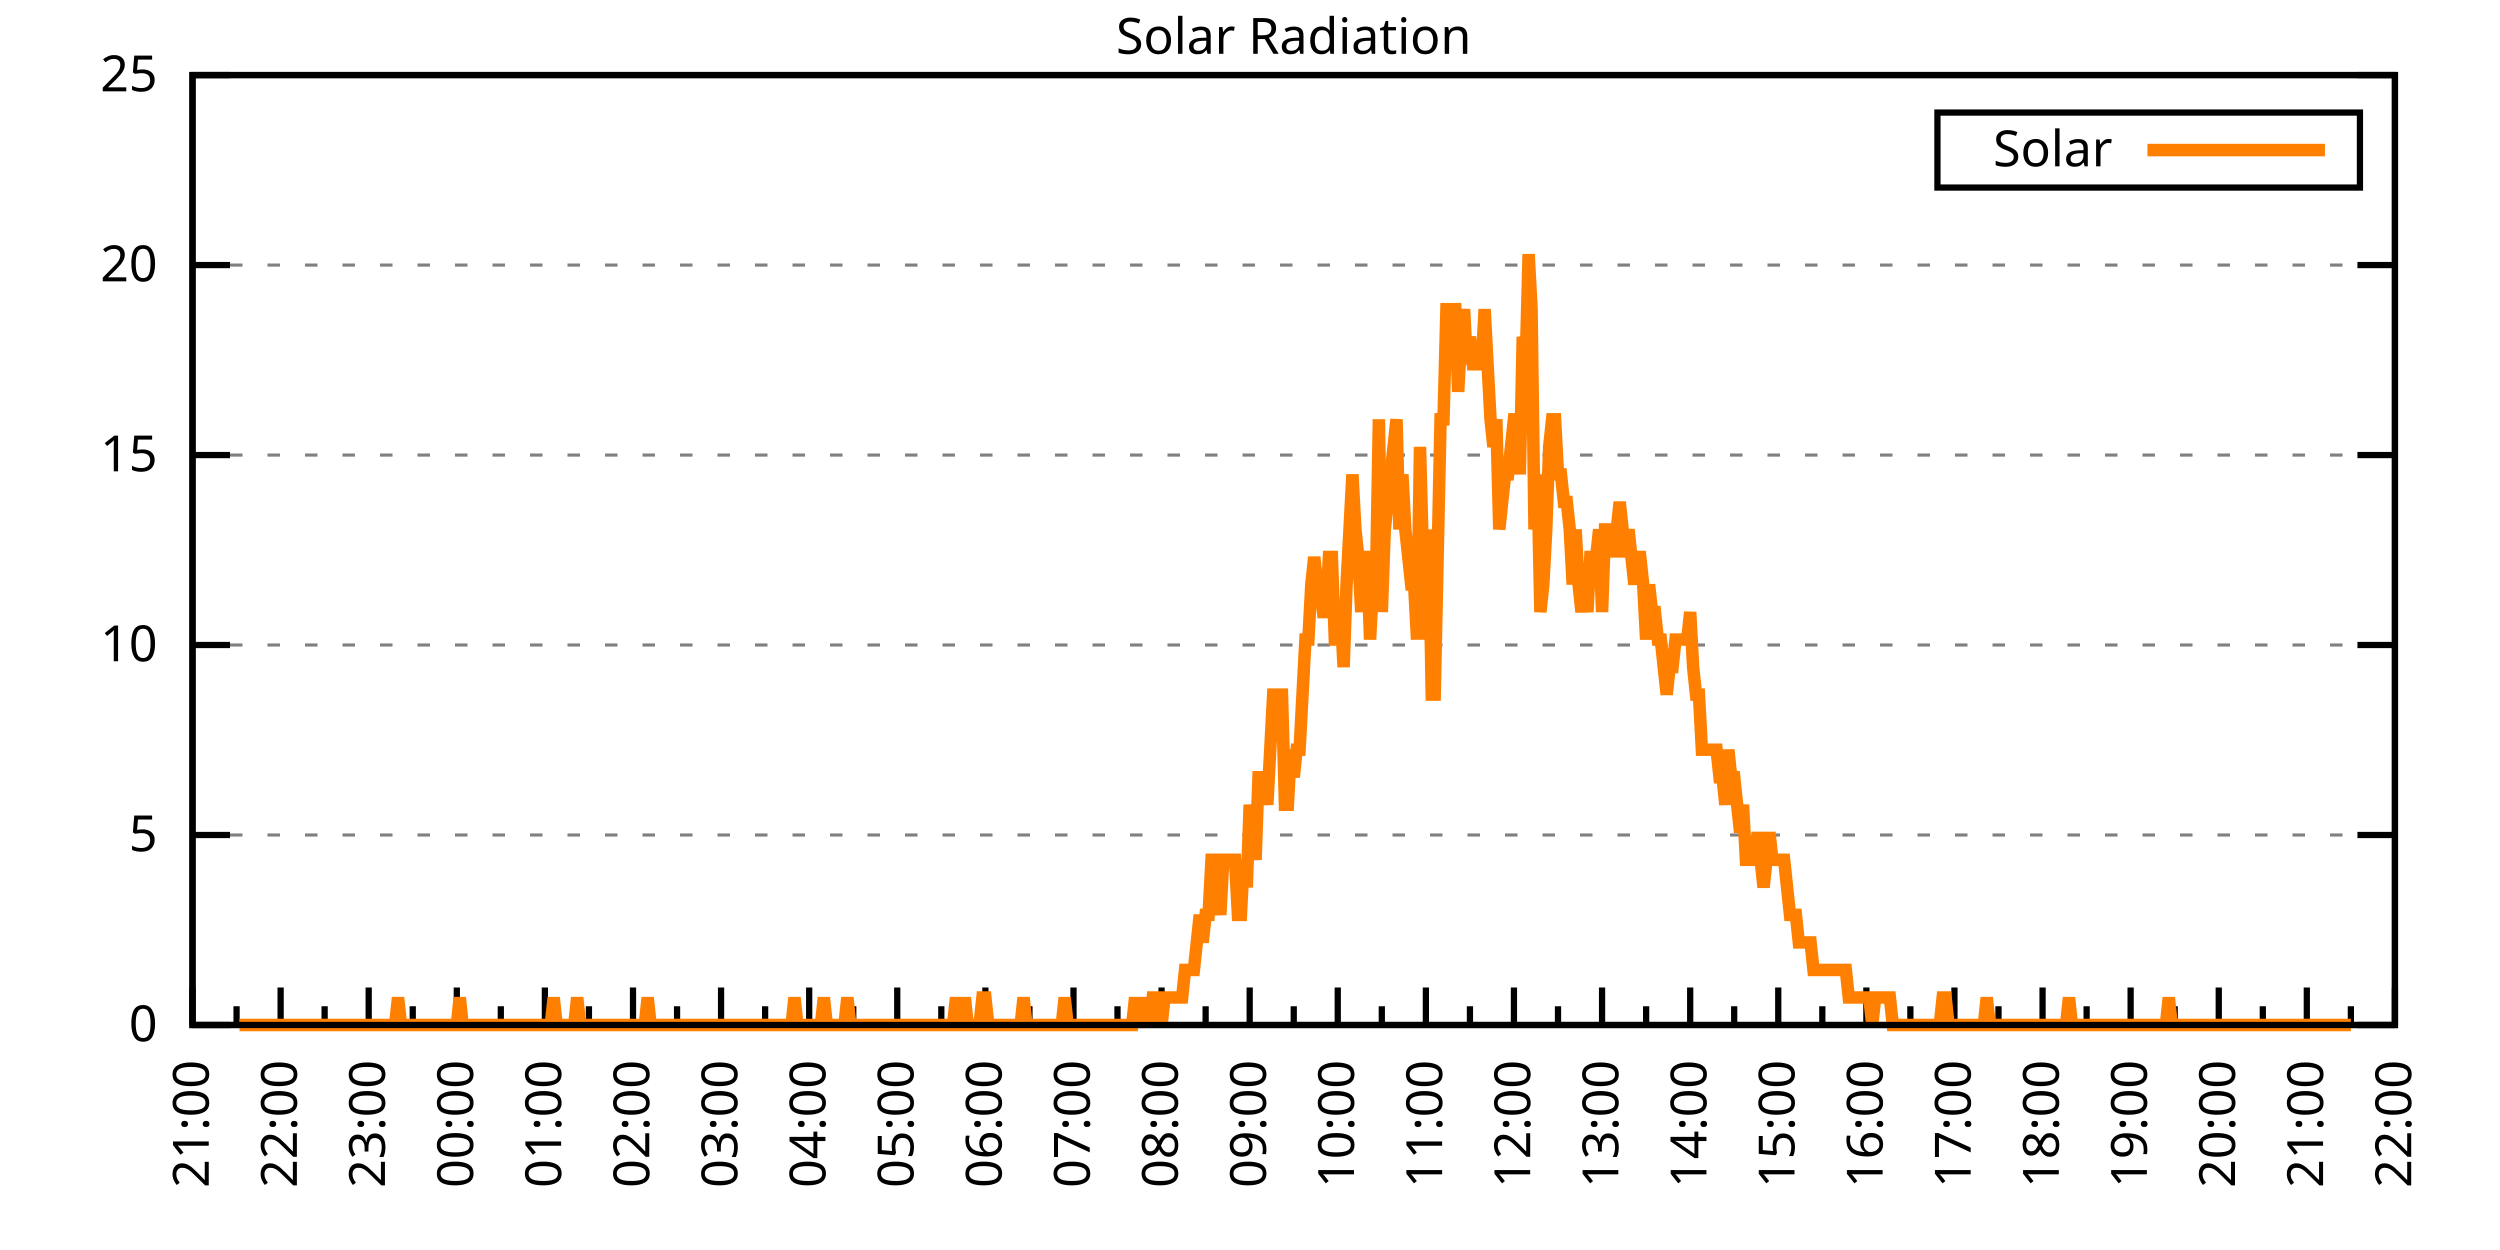
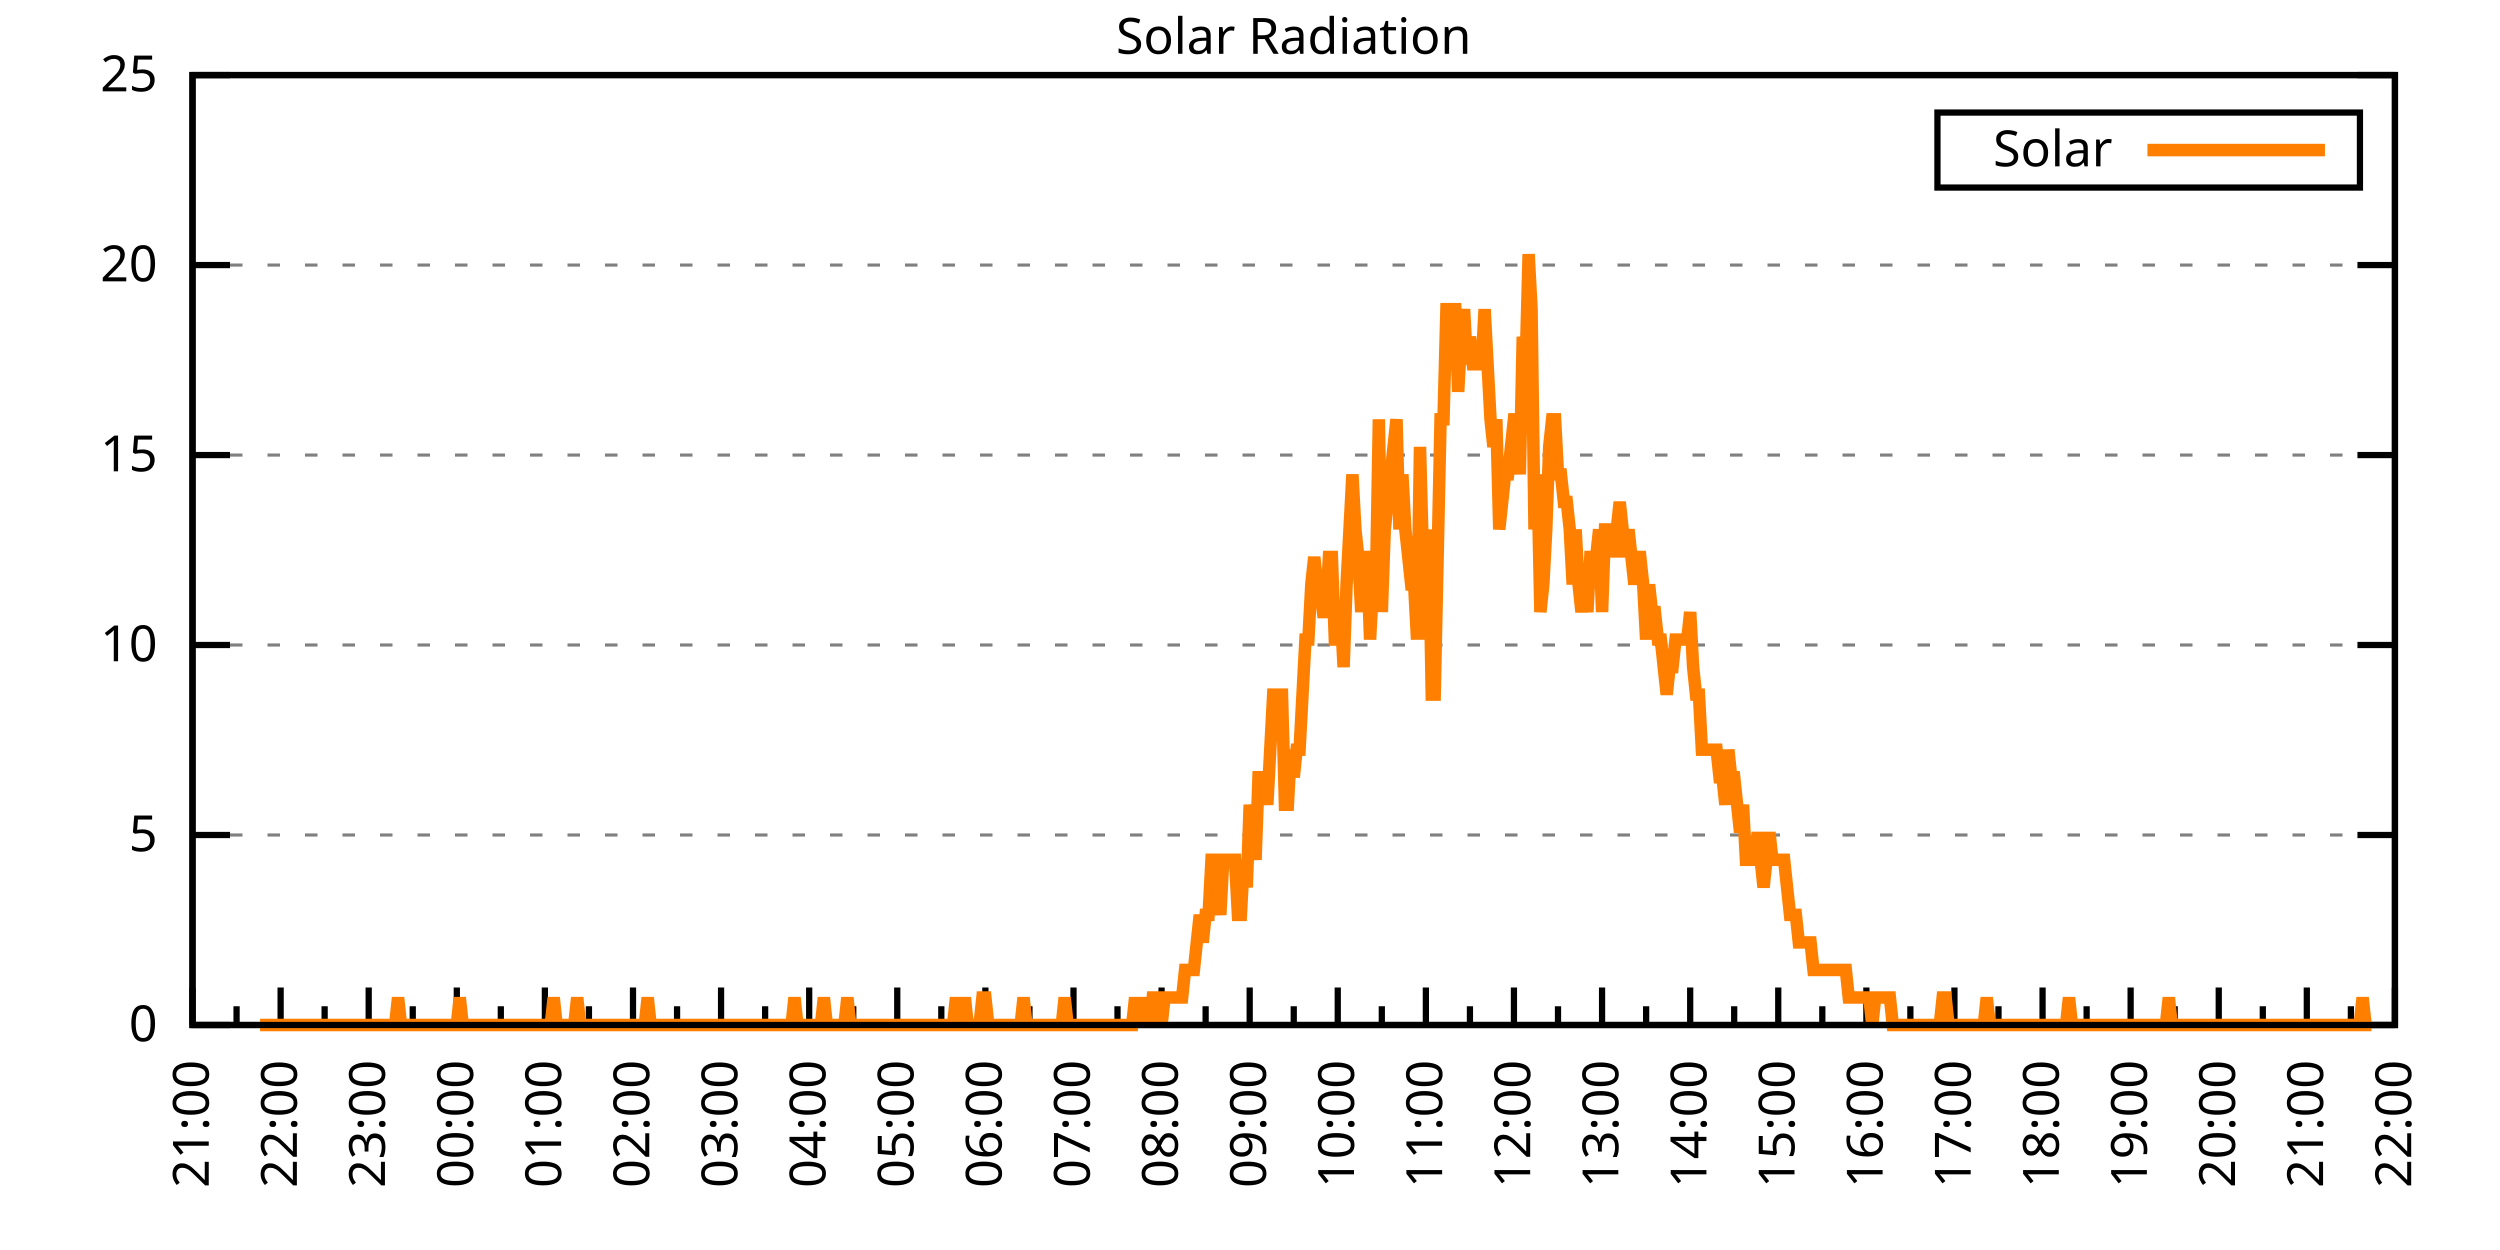
<svg xmlns="http://www.w3.org/2000/svg" xmlns:xlink="http://www.w3.org/1999/xlink" width="400" height="200" viewBox="0 0 400 200">
  <g id="gnuplot_canvas">
    <rect x="0" y="0" width="400" height="200" fill="none" />
    <defs>
      <circle id="gpDot" r="0.5" stroke-width="0.5" stroke="currentColor" />
      <path id="gpPt0" stroke-width="0.333" stroke="currentColor" d="M-1,0 h2 M0,-1 v2" />
      <path id="gpPt1" stroke-width="0.333" stroke="currentColor" d="M-1,-1 L1,1 M1,-1 L-1,1" />
      <path id="gpPt2" stroke-width="0.333" stroke="currentColor" d="M-1,0 L1,0 M0,-1 L0,1 M-1,-1 L1,1 M-1,1 L1,-1" />
      <rect id="gpPt3" stroke-width="0.333" stroke="currentColor" x="-1" y="-1" width="2" height="2" />
      <rect id="gpPt4" stroke-width="0.333" stroke="currentColor" fill="currentColor" x="-1" y="-1" width="2" height="2" />
      <circle id="gpPt5" stroke-width="0.333" stroke="currentColor" cx="0" cy="0" r="1" />
      <use xlink:href="#gpPt5" id="gpPt6" fill="currentColor" stroke="none" />
      <path id="gpPt7" stroke-width="0.333" stroke="currentColor" d="M0,-1.33 L-1.33,0.67 L1.33,0.67 z" />
      <use xlink:href="#gpPt7" id="gpPt8" fill="currentColor" stroke="none" />
      <use xlink:href="#gpPt7" id="gpPt9" stroke="currentColor" transform="rotate(180)" />
      <use xlink:href="#gpPt9" id="gpPt10" fill="currentColor" stroke="none" />
      <use xlink:href="#gpPt3" id="gpPt11" stroke="currentColor" transform="rotate(45)" />
      <use xlink:href="#gpPt11" id="gpPt12" fill="currentColor" stroke="none" />
      <path id="gpPt13" stroke-width="0.333" stroke="currentColor" d="M0,1.330 L1.265,0.411 L0.782,-1.067 L-0.782,-1.076 L-1.265,0.411 z" />
      <use xlink:href="#gpPt13" id="gpPt14" fill="currentColor" stroke="none" />
      <filter id="textbox" filterUnits="objectBoundingBox" x="0" y="0" height="1" width="1">
        <feFlood flood-color="white" flood-opacity="1" result="bgnd" />
        <feComposite in="SourceGraphic" in2="bgnd" operator="atop" />
      </filter>
      <filter id="greybox" filterUnits="objectBoundingBox" x="0" y="0" height="1" width="1">
        <feFlood flood-color="lightgrey" flood-opacity="1" result="grey" />
        <feComposite in="SourceGraphic" in2="grey" operator="atop" />
      </filter>
    </defs>
    <g fill="none" color="white" stroke="currentColor" stroke-width="1.00" stroke-linecap="butt" stroke-linejoin="miter">
</g>
    <g fill="none" color="black" stroke="currentColor" stroke-width="1.00" stroke-linecap="butt" stroke-linejoin="miter">
      <g stroke="none" shape-rendering="crispEdges">
        <polygon fill="rgb(255, 255, 255)" points="30.80,164.00 383.18,164.00 383.18,12.02 30.80,12.02 " />
      </g>
    </g>
    <g fill="none" color="black" stroke="currentColor" stroke-width="1.00" stroke-linecap="butt" stroke-linejoin="miter">
</g>
    <g fill="none" color="black" stroke="black" stroke-width="0.50" stroke-linecap="butt" stroke-linejoin="miter">
</g>
    <g fill="none" color="gray" stroke="currentColor" stroke-width="0.50" stroke-linecap="butt" stroke-linejoin="miter">
      <path stroke="gray" stroke-dasharray="2,4" class="gridline" d="M30.80,164.00 L383.19,164.00  " />
    </g>
    <g fill="none" color="gray" stroke="gray" stroke-width="1.00" stroke-linecap="butt" stroke-linejoin="miter">
</g>
    <g fill="none" color="black" stroke="currentColor" stroke-width="1.00" stroke-linecap="butt" stroke-linejoin="miter">
      <path stroke="black" d="M30.80,164.00 L36.80,164.00 M383.19,164.00 L377.19,164.00  " />
      <g transform="translate(25.20,166.60)" stroke="none" fill="black" font-family="Sans" font-size="8.00" text-anchor="end">
        <text>
          <tspan font-family="Sans"> 0</tspan>
        </text>
      </g>
    </g>
    <g fill="none" color="black" stroke="currentColor" stroke-width="1.00" stroke-linecap="butt" stroke-linejoin="miter">
</g>
    <g fill="none" color="black" stroke="black" stroke-width="0.50" stroke-linecap="butt" stroke-linejoin="miter">
</g>
    <g fill="none" color="gray" stroke="currentColor" stroke-width="0.50" stroke-linecap="butt" stroke-linejoin="miter">
      <path stroke="gray" stroke-dasharray="2,4" class="gridline" d="M30.80,133.60 L383.19,133.60  " />
    </g>
    <g fill="none" color="gray" stroke="gray" stroke-width="1.00" stroke-linecap="butt" stroke-linejoin="miter">
</g>
    <g fill="none" color="black" stroke="currentColor" stroke-width="1.00" stroke-linecap="butt" stroke-linejoin="miter">
      <path stroke="black" d="M30.80,133.60 L36.80,133.60 M383.19,133.60 L377.19,133.60  " />
      <g transform="translate(25.20,136.20)" stroke="none" fill="black" font-family="Sans" font-size="8.00" text-anchor="end">
        <text>
          <tspan font-family="Sans"> 5</tspan>
        </text>
      </g>
    </g>
    <g fill="none" color="black" stroke="currentColor" stroke-width="1.00" stroke-linecap="butt" stroke-linejoin="miter">
</g>
    <g fill="none" color="black" stroke="black" stroke-width="0.50" stroke-linecap="butt" stroke-linejoin="miter">
</g>
    <g fill="none" color="gray" stroke="currentColor" stroke-width="0.50" stroke-linecap="butt" stroke-linejoin="miter">
      <path stroke="gray" stroke-dasharray="2,4" class="gridline" d="M30.80,103.20 L383.19,103.20  " />
    </g>
    <g fill="none" color="gray" stroke="gray" stroke-width="1.00" stroke-linecap="butt" stroke-linejoin="miter">
</g>
    <g fill="none" color="black" stroke="currentColor" stroke-width="1.00" stroke-linecap="butt" stroke-linejoin="miter">
      <path stroke="black" d="M30.80,103.20 L36.80,103.20 M383.19,103.20 L377.19,103.20  " />
      <g transform="translate(25.20,105.80)" stroke="none" fill="black" font-family="Sans" font-size="8.00" text-anchor="end">
        <text>
          <tspan font-family="Sans"> 10</tspan>
        </text>
      </g>
    </g>
    <g fill="none" color="black" stroke="currentColor" stroke-width="1.00" stroke-linecap="butt" stroke-linejoin="miter">
</g>
    <g fill="none" color="black" stroke="black" stroke-width="0.50" stroke-linecap="butt" stroke-linejoin="miter">
</g>
    <g fill="none" color="gray" stroke="currentColor" stroke-width="0.50" stroke-linecap="butt" stroke-linejoin="miter">
      <path stroke="gray" stroke-dasharray="2,4" class="gridline" d="M30.80,72.81 L383.19,72.81  " />
    </g>
    <g fill="none" color="gray" stroke="gray" stroke-width="1.00" stroke-linecap="butt" stroke-linejoin="miter">
</g>
    <g fill="none" color="black" stroke="currentColor" stroke-width="1.00" stroke-linecap="butt" stroke-linejoin="miter">
      <path stroke="black" d="M30.80,72.81 L36.80,72.81 M383.19,72.81 L377.19,72.81  " />
      <g transform="translate(25.20,75.41)" stroke="none" fill="black" font-family="Sans" font-size="8.00" text-anchor="end">
        <text>
          <tspan font-family="Sans"> 15</tspan>
        </text>
      </g>
    </g>
    <g fill="none" color="black" stroke="currentColor" stroke-width="1.00" stroke-linecap="butt" stroke-linejoin="miter">
</g>
    <g fill="none" color="black" stroke="black" stroke-width="0.50" stroke-linecap="butt" stroke-linejoin="miter">
</g>
    <g fill="none" color="gray" stroke="currentColor" stroke-width="0.50" stroke-linecap="butt" stroke-linejoin="miter">
      <path stroke="gray" stroke-dasharray="2,4" class="gridline" d="M30.80,42.41 L383.19,42.41  " />
    </g>
    <g fill="none" color="gray" stroke="gray" stroke-width="1.00" stroke-linecap="butt" stroke-linejoin="miter">
</g>
    <g fill="none" color="black" stroke="currentColor" stroke-width="1.00" stroke-linecap="butt" stroke-linejoin="miter">
      <path stroke="black" d="M30.80,42.41 L36.80,42.41 M383.19,42.41 L377.19,42.41  " />
      <g transform="translate(25.20,45.01)" stroke="none" fill="black" font-family="Sans" font-size="8.00" text-anchor="end">
        <text>
          <tspan font-family="Sans"> 20</tspan>
        </text>
      </g>
    </g>
    <g fill="none" color="black" stroke="currentColor" stroke-width="1.00" stroke-linecap="butt" stroke-linejoin="miter">
</g>
    <g fill="none" color="black" stroke="black" stroke-width="0.50" stroke-linecap="butt" stroke-linejoin="miter">
</g>
    <g fill="none" color="gray" stroke="currentColor" stroke-width="0.50" stroke-linecap="butt" stroke-linejoin="miter">
      <path stroke="gray" stroke-dasharray="2,4" class="gridline" d="M30.80,12.01 L383.19,12.01  " />
    </g>
    <g fill="none" color="gray" stroke="gray" stroke-width="1.00" stroke-linecap="butt" stroke-linejoin="miter">
</g>
    <g fill="none" color="black" stroke="currentColor" stroke-width="1.00" stroke-linecap="butt" stroke-linejoin="miter">
      <path stroke="black" d="M30.80,12.01 L36.80,12.01 M383.19,12.01 L377.19,12.01  " />
      <g transform="translate(25.20,14.61)" stroke="none" fill="black" font-family="Sans" font-size="8.00" text-anchor="end">
        <text>
          <tspan font-family="Sans"> 25</tspan>
        </text>
      </g>
    </g>
    <g fill="none" color="black" stroke="currentColor" stroke-width="1.00" stroke-linecap="butt" stroke-linejoin="miter">
      <path stroke="black" d="M30.80,164.00 L30.80,158.00  " />
      <g transform="translate(33.40,169.60) rotate(270)" stroke="none" fill="black" font-family="Sans" font-size="8.00" text-anchor="end">
        <text>
          <tspan font-family="Sans">21:00</tspan>
        </text>
      </g>
    </g>
    <g fill="none" color="black" stroke="currentColor" stroke-width="1.00" stroke-linecap="butt" stroke-linejoin="miter">
      <path stroke="black" d="M37.85,164.00 L37.85,161.00 M44.90,164.00 L44.90,158.00  " />
      <g transform="translate(47.50,169.60) rotate(270)" stroke="none" fill="black" font-family="Sans" font-size="8.00" text-anchor="end">
        <text>
          <tspan font-family="Sans">22:00</tspan>
        </text>
      </g>
    </g>
    <g fill="none" color="black" stroke="currentColor" stroke-width="1.00" stroke-linecap="butt" stroke-linejoin="miter">
      <path stroke="black" d="M51.94,164.00 L51.94,161.00 M58.99,164.00 L58.99,158.00  " />
      <g transform="translate(61.59,169.60) rotate(270)" stroke="none" fill="black" font-family="Sans" font-size="8.00" text-anchor="end">
        <text>
          <tspan font-family="Sans">23:00</tspan>
        </text>
      </g>
    </g>
    <g fill="none" color="black" stroke="currentColor" stroke-width="1.00" stroke-linecap="butt" stroke-linejoin="miter">
      <path stroke="black" d="M66.04,164.00 L66.04,161.00 M73.09,164.00 L73.09,158.00  " />
      <g transform="translate(75.69,169.60) rotate(270)" stroke="none" fill="black" font-family="Sans" font-size="8.00" text-anchor="end">
        <text>
          <tspan font-family="Sans">00:00</tspan>
        </text>
      </g>
    </g>
    <g fill="none" color="black" stroke="currentColor" stroke-width="1.00" stroke-linecap="butt" stroke-linejoin="miter">
      <path stroke="black" d="M80.13,164.00 L80.13,161.00 M87.18,164.00 L87.18,158.00  " />
      <g transform="translate(89.78,169.60) rotate(270)" stroke="none" fill="black" font-family="Sans" font-size="8.00" text-anchor="end">
        <text>
          <tspan font-family="Sans">01:00</tspan>
        </text>
      </g>
    </g>
    <g fill="none" color="black" stroke="currentColor" stroke-width="1.00" stroke-linecap="butt" stroke-linejoin="miter">
      <path stroke="black" d="M94.23,164.00 L94.23,161.00 M101.28,164.00 L101.28,158.00  " />
      <g transform="translate(103.88,169.60) rotate(270)" stroke="none" fill="black" font-family="Sans" font-size="8.00" text-anchor="end">
        <text>
          <tspan font-family="Sans">02:00</tspan>
        </text>
      </g>
    </g>
    <g fill="none" color="black" stroke="currentColor" stroke-width="1.00" stroke-linecap="butt" stroke-linejoin="miter">
      <path stroke="black" d="M108.33,164.00 L108.33,161.00 M115.37,164.00 L115.37,158.00  " />
      <g transform="translate(117.97,169.60) rotate(270)" stroke="none" fill="black" font-family="Sans" font-size="8.00" text-anchor="end">
        <text>
          <tspan font-family="Sans">03:00</tspan>
        </text>
      </g>
    </g>
    <g fill="none" color="black" stroke="currentColor" stroke-width="1.00" stroke-linecap="butt" stroke-linejoin="miter">
      <path stroke="black" d="M122.42,164.00 L122.42,161.00 M129.47,164.00 L129.47,158.00  " />
      <g transform="translate(132.07,169.60) rotate(270)" stroke="none" fill="black" font-family="Sans" font-size="8.00" text-anchor="end">
        <text>
          <tspan font-family="Sans">04:00</tspan>
        </text>
      </g>
    </g>
    <g fill="none" color="black" stroke="currentColor" stroke-width="1.00" stroke-linecap="butt" stroke-linejoin="miter">
      <path stroke="black" d="M136.52,164.00 L136.52,161.00 M143.56,164.00 L143.56,158.00  " />
      <g transform="translate(146.16,169.60) rotate(270)" stroke="none" fill="black" font-family="Sans" font-size="8.00" text-anchor="end">
        <text>
          <tspan font-family="Sans">05:00</tspan>
        </text>
      </g>
    </g>
    <g fill="none" color="black" stroke="currentColor" stroke-width="1.00" stroke-linecap="butt" stroke-linejoin="miter">
      <path stroke="black" d="M150.61,164.00 L150.61,161.00 M157.66,164.00 L157.66,158.00  " />
      <g transform="translate(160.26,169.60) rotate(270)" stroke="none" fill="black" font-family="Sans" font-size="8.00" text-anchor="end">
        <text>
          <tspan font-family="Sans">06:00</tspan>
        </text>
      </g>
    </g>
    <g fill="none" color="black" stroke="currentColor" stroke-width="1.00" stroke-linecap="butt" stroke-linejoin="miter">
      <path stroke="black" d="M164.71,164.00 L164.71,161.00 M171.76,164.00 L171.76,158.00  " />
      <g transform="translate(174.36,169.60) rotate(270)" stroke="none" fill="black" font-family="Sans" font-size="8.00" text-anchor="end">
        <text>
          <tspan font-family="Sans">07:00</tspan>
        </text>
      </g>
    </g>
    <g fill="none" color="black" stroke="currentColor" stroke-width="1.00" stroke-linecap="butt" stroke-linejoin="miter">
      <path stroke="black" d="M178.80,164.00 L178.80,161.00 M185.85,164.00 L185.85,158.00  " />
      <g transform="translate(188.45,169.60) rotate(270)" stroke="none" fill="black" font-family="Sans" font-size="8.00" text-anchor="end">
        <text>
          <tspan font-family="Sans">08:00</tspan>
        </text>
      </g>
    </g>
    <g fill="none" color="black" stroke="currentColor" stroke-width="1.00" stroke-linecap="butt" stroke-linejoin="miter">
      <path stroke="black" d="M192.90,164.00 L192.90,161.00 M199.95,164.00 L199.95,158.00  " />
      <g transform="translate(202.55,169.60) rotate(270)" stroke="none" fill="black" font-family="Sans" font-size="8.00" text-anchor="end">
        <text>
          <tspan font-family="Sans">09:00</tspan>
        </text>
      </g>
    </g>
    <g fill="none" color="black" stroke="currentColor" stroke-width="1.00" stroke-linecap="butt" stroke-linejoin="miter">
      <path stroke="black" d="M207.00,164.00 L207.00,161.00 M214.04,164.00 L214.04,158.00  " />
      <g transform="translate(216.64,169.60) rotate(270)" stroke="none" fill="black" font-family="Sans" font-size="8.00" text-anchor="end">
        <text>
          <tspan font-family="Sans">10:00</tspan>
        </text>
      </g>
    </g>
    <g fill="none" color="black" stroke="currentColor" stroke-width="1.00" stroke-linecap="butt" stroke-linejoin="miter">
      <path stroke="black" d="M221.09,164.00 L221.09,161.00 M228.14,164.00 L228.14,158.00  " />
      <g transform="translate(230.74,169.60) rotate(270)" stroke="none" fill="black" font-family="Sans" font-size="8.00" text-anchor="end">
        <text>
          <tspan font-family="Sans">11:00</tspan>
        </text>
      </g>
    </g>
    <g fill="none" color="black" stroke="currentColor" stroke-width="1.00" stroke-linecap="butt" stroke-linejoin="miter">
      <path stroke="black" d="M235.19,164.00 L235.19,161.00 M242.23,164.00 L242.23,158.00  " />
      <g transform="translate(244.83,169.60) rotate(270)" stroke="none" fill="black" font-family="Sans" font-size="8.00" text-anchor="end">
        <text>
          <tspan font-family="Sans">12:00</tspan>
        </text>
      </g>
    </g>
    <g fill="none" color="black" stroke="currentColor" stroke-width="1.00" stroke-linecap="butt" stroke-linejoin="miter">
      <path stroke="black" d="M249.28,164.00 L249.28,161.00 M256.33,164.00 L256.33,158.00  " />
      <g transform="translate(258.93,169.60) rotate(270)" stroke="none" fill="black" font-family="Sans" font-size="8.00" text-anchor="end">
        <text>
          <tspan font-family="Sans">13:00</tspan>
        </text>
      </g>
    </g>
    <g fill="none" color="black" stroke="currentColor" stroke-width="1.00" stroke-linecap="butt" stroke-linejoin="miter">
      <path stroke="black" d="M263.38,164.00 L263.38,161.00 M270.43,164.00 L270.43,158.00  " />
      <g transform="translate(273.03,169.60) rotate(270)" stroke="none" fill="black" font-family="Sans" font-size="8.00" text-anchor="end">
        <text>
          <tspan font-family="Sans">14:00</tspan>
        </text>
      </g>
    </g>
    <g fill="none" color="black" stroke="currentColor" stroke-width="1.00" stroke-linecap="butt" stroke-linejoin="miter">
      <path stroke="black" d="M277.47,164.00 L277.47,161.00 M284.52,164.00 L284.52,158.00  " />
      <g transform="translate(287.12,169.60) rotate(270)" stroke="none" fill="black" font-family="Sans" font-size="8.00" text-anchor="end">
        <text>
          <tspan font-family="Sans">15:00</tspan>
        </text>
      </g>
    </g>
    <g fill="none" color="black" stroke="currentColor" stroke-width="1.00" stroke-linecap="butt" stroke-linejoin="miter">
      <path stroke="black" d="M291.57,164.00 L291.57,161.00 M298.62,164.00 L298.62,158.00  " />
      <g transform="translate(301.22,169.60) rotate(270)" stroke="none" fill="black" font-family="Sans" font-size="8.00" text-anchor="end">
        <text>
          <tspan font-family="Sans">16:00</tspan>
        </text>
      </g>
    </g>
    <g fill="none" color="black" stroke="currentColor" stroke-width="1.00" stroke-linecap="butt" stroke-linejoin="miter">
      <path stroke="black" d="M305.66,164.00 L305.66,161.00 M312.71,164.00 L312.71,158.00  " />
      <g transform="translate(315.31,169.60) rotate(270)" stroke="none" fill="black" font-family="Sans" font-size="8.00" text-anchor="end">
        <text>
          <tspan font-family="Sans">17:00</tspan>
        </text>
      </g>
    </g>
    <g fill="none" color="black" stroke="currentColor" stroke-width="1.00" stroke-linecap="butt" stroke-linejoin="miter">
      <path stroke="black" d="M319.76,164.00 L319.76,161.00 M326.81,164.00 L326.81,158.00  " />
      <g transform="translate(329.41,169.60) rotate(270)" stroke="none" fill="black" font-family="Sans" font-size="8.00" text-anchor="end">
        <text>
          <tspan font-family="Sans">18:00</tspan>
        </text>
      </g>
    </g>
    <g fill="none" color="black" stroke="currentColor" stroke-width="1.00" stroke-linecap="butt" stroke-linejoin="miter">
      <path stroke="black" d="M333.86,164.00 L333.86,161.00 M340.90,164.00 L340.90,158.00  " />
      <g transform="translate(343.50,169.60) rotate(270)" stroke="none" fill="black" font-family="Sans" font-size="8.00" text-anchor="end">
        <text>
          <tspan font-family="Sans">19:00</tspan>
        </text>
      </g>
    </g>
    <g fill="none" color="black" stroke="currentColor" stroke-width="1.00" stroke-linecap="butt" stroke-linejoin="miter">
      <path stroke="black" d="M347.95,164.00 L347.95,161.00 M355.00,164.00 L355.00,158.00  " />
      <g transform="translate(357.60,169.60) rotate(270)" stroke="none" fill="black" font-family="Sans" font-size="8.00" text-anchor="end">
        <text>
          <tspan font-family="Sans">20:00</tspan>
        </text>
      </g>
    </g>
    <g fill="none" color="black" stroke="currentColor" stroke-width="1.00" stroke-linecap="butt" stroke-linejoin="miter">
      <path stroke="black" d="M362.05,164.00 L362.05,161.00 M369.09,164.00 L369.09,158.00  " />
      <g transform="translate(371.69,169.60) rotate(270)" stroke="none" fill="black" font-family="Sans" font-size="8.00" text-anchor="end">
        <text>
          <tspan font-family="Sans">21:00</tspan>
        </text>
      </g>
    </g>
    <g fill="none" color="black" stroke="currentColor" stroke-width="1.00" stroke-linecap="butt" stroke-linejoin="miter">
      <path stroke="black" d="M376.14,164.00 L376.14,161.00 M383.19,164.00 L383.19,158.00  " />
      <g transform="translate(385.79,169.60) rotate(270)" stroke="none" fill="black" font-family="Sans" font-size="8.00" text-anchor="end">
        <text>
          <tspan font-family="Sans">22:00</tspan>
        </text>
      </g>
    </g>
    <g fill="none" color="black" stroke="currentColor" stroke-width="1.00" stroke-linecap="butt" stroke-linejoin="miter">
</g>
    <g fill="none" color="black" stroke="currentColor" stroke-width="1.00" stroke-linecap="butt" stroke-linejoin="miter">
      <path stroke="black" d="M30.80,12.01 L30.80,164.00 L383.19,164.00 L383.19,12.01 L30.80,12.01 Z  " />
    </g>
    <g fill="none" color="black" stroke="currentColor" stroke-width="1.00" stroke-linecap="butt" stroke-linejoin="miter">
      <g transform="translate(6.80,88.01) rotate(270)" stroke="none" fill="black" font-family="Sans" font-size="8.00" text-anchor="middle">
        <text />
      </g>
    </g>
    <g fill="none" color="black" stroke="currentColor" stroke-width="1.00" stroke-linecap="butt" stroke-linejoin="miter">
</g>
    <g fill="none" color="black" stroke="currentColor" stroke-width="1.00" stroke-linecap="butt" stroke-linejoin="miter">
      <path stroke="black" d="M309.99,30.01 L309.99,18.01 L377.59,18.01 L377.59,30.01 L309.99,30.01 Z  " />
    </g>
    <g id="Solar_Radiation_plot_1">
      <g fill="none" color="white" stroke="black" stroke-width="2.00" stroke-linecap="butt" stroke-linejoin="miter">
</g>
      <g fill="none" color="black" stroke="currentColor" stroke-width="2.00" stroke-linecap="butt" stroke-linejoin="miter">
        <g transform="translate(337.99,26.61)" stroke="none" fill="black" font-family="Sans" font-size="8.00" text-anchor="end">
          <text>
            <tspan font-family="Sans">Solar</tspan>
          </text>
        </g>
      </g>
      <g fill="none" color="black" stroke="currentColor" stroke-width="2.00" stroke-linecap="butt" stroke-linejoin="miter">
-         <path stroke="rgb(255, 127,   0)" d="M343.59,24.01 L371.99,24.01 M38.32,164.00 L38.79,164.00 L39.26,164.00 L39.73,164.00 L40.20,164.00 L40.67,164.00   L41.14,164.00 L41.61,164.00 L42.08,164.00 L42.55,164.00 L43.02,164.00 L43.49,164.00 L43.96,164.00 L44.43,164.00   L44.90,164.00 L45.37,164.00 L45.84,164.00 L46.31,164.00 L46.78,164.00 L47.24,164.00 L47.71,164.00 L48.18,164.00   L48.65,164.00 L49.12,164.00 L49.59,164.00 L50.06,164.00 L50.53,164.00 L51.00,164.00 L51.47,164.00 L51.94,164.00   L52.41,164.00 L52.88,164.00 L53.35,164.00 L53.82,164.00 L54.29,164.00 L54.76,164.00 L55.00,164.00 L55.70,164.00   L56.17,164.00 L56.64,164.00 L57.11,164.00 L57.58,164.00 L58.05,164.00 L58.52,164.00 L58.99,164.00 L59.46,164.00   L59.93,164.00 L60.40,164.00 L60.87,164.00 L61.34,164.00 L61.81,164.00 L62.28,164.00 L62.75,164.00 L63.22,164.00   L63.69,159.60 L64.16,164.00 L64.63,164.00 L65.10,164.00 L65.57,164.00 L66.04,164.00 L66.51,164.00 L66.98,164.00   L67.45,164.00 L67.92,164.00 L68.39,164.00 L68.86,164.00 L69.33,164.00 L69.80,164.00 L70.27,164.00 L70.74,164.00   L71.21,164.00 L71.68,164.00 L72.15,164.00 L72.62,164.00 L73.09,164.00 L73.56,159.60 L74.03,164.00 L74.50,164.00   L74.97,164.00 L75.44,164.00 L75.91,164.00 L76.38,164.00 L76.85,164.00 L77.32,164.00 L77.79,164.00 L78.26,164.00   L78.73,164.00 L79.19,164.00 L79.66,164.00 L80.13,164.00 L80.60,164.00 L81.07,164.00 L81.54,164.00 L82.01,164.00   L82.48,164.00 L82.95,164.00 L83.42,164.00 L83.89,164.00 L84.36,164.00 L84.83,164.00 L85.30,164.00 L85.77,164.00   L86.24,164.00 L86.71,164.00 L87.18,164.00 L87.65,164.00 L88.12,164.00 L88.59,159.60 L89.06,164.00 L89.53,164.00   L90.00,164.00 L90.47,164.00 L90.94,164.00 L91.41,164.00 L91.88,164.00 L92.35,159.60 L92.82,164.00 L93.29,164.00   L93.76,164.00 L94.23,164.00 L94.70,164.00 L95.17,164.00 L95.64,164.00 L96.11,164.00 L96.58,164.00 L97.05,164.00   L97.52,164.00 L97.99,164.00 L98.46,164.00 L98.93,164.00 L99.40,164.00 L99.87,164.00 L100.34,164.00 L100.81,164.00   L101.28,164.00 L101.75,164.00 L102.22,164.00 L102.69,164.00 L103.16,164.00 L103.63,159.60 L104.10,164.00 L104.57,164.00   L105.04,164.00 L105.51,164.00 L105.98,164.00 L106.45,164.00 L106.92,164.00 L107.39,164.00 L107.86,164.00 L108.33,164.00   L108.80,164.00 L109.27,164.00 L109.74,164.00 L110.21,164.00 L110.68,164.00 L111.14,164.00 L111.61,164.00 L112.08,164.00   L112.55,164.00 L113.02,164.00 L113.49,164.00 L113.96,164.00 L114.43,164.00 L114.90,164.00 L115.37,164.00 L115.84,164.00   L116.31,164.00 L116.78,164.00 L117.25,164.00 L117.72,164.00 L118.19,164.00 L118.66,164.00 L119.13,164.00 L119.60,164.00   L120.07,164.00 L120.54,164.00 L121.01,164.00 L121.48,164.00 L121.95,164.00 L122.42,164.00 L122.89,164.00 L123.36,164.00   L123.83,164.00 L124.30,164.00 L124.77,164.00 L125.24,164.00 L125.71,164.00 L126.18,164.00 L126.65,164.00 L127.12,159.60   L127.59,164.00 L128.06,164.00 L128.53,164.00 L129.00,164.00 L129.47,164.00 L129.94,164.00 L130.41,164.00 L130.88,164.00   L131.35,164.00 L131.82,159.60 L132.29,164.00 L132.76,164.00 L133.23,164.00 L133.70,164.00 L134.17,164.00 L134.64,164.00   L135.11,164.00 L135.58,159.60 L136.05,164.00 L136.52,164.00 L136.99,164.00 L137.46,164.00 L137.93,164.00 L138.40,164.00   L138.87,164.00 L139.34,164.00 L139.81,164.00 L140.28,164.00 L140.75,164.00 L141.22,164.00 L141.69,164.00 L142.16,164.00   L142.63,164.00 L143.09,164.00 L143.56,164.00 L144.03,164.00 L144.50,164.00 L144.97,164.00 L145.44,164.00 L145.91,164.00   L146.38,164.00 L146.85,164.00 L147.32,164.00 L147.79,164.00 L148.26,164.00 L148.73,164.00 L149.20,164.00 L149.67,164.00   L150.14,164.00 L150.61,164.00 L151.08,164.00 L151.55,164.00 L152.02,164.00 L152.49,164.00 L152.96,159.60 L153.43,164.00   L153.90,164.00 L154.37,159.60 L154.84,164.00 L155.31,164.00 L155.78,164.00 L156.25,164.00 L156.72,164.00 L157.19,159.60   L157.66,159.60 L158.13,164.00 L158.60,164.00 L159.07,164.00 L159.54,164.00 L160.01,164.00 L160.48,164.00 L160.95,164.00   L161.42,164.00 L161.89,164.00 L162.36,164.00 L162.83,164.00 L163.30,164.00 L163.77,159.60 L164.24,164.00 L164.71,164.00   L165.18,164.00 L165.65,164.00 L166.12,164.00 L166.59,164.00 L167.06,164.00 L167.53,164.00 L168.00,164.00 L168.47,164.00   L168.94,164.00 L169.41,164.00 L169.88,164.00 L170.35,159.60 L170.82,164.00 L171.29,164.00 L171.76,164.00 L172.23,164.00   L172.70,164.00 L173.17,164.00 L173.64,164.00 L174.11,164.00 L174.58,164.00 L175.04,164.00 L175.51,164.00 L175.98,164.00   L176.45,164.00 L176.92,164.00 L177.39,164.00 L177.86,164.00 L178.33,164.00 L178.80,164.00 L179.27,164.00 L179.74,164.00   L180.21,164.00 L180.68,164.00 L181.15,164.00 L181.62,159.60 L182.09,164.00 L182.56,159.60 L183.03,164.00 L183.50,159.60   L183.97,164.00 L184.44,159.60 L184.91,159.60 L185.38,159.60 L185.85,164.00 L186.32,159.60 L186.79,159.60 L187.26,159.60   L187.73,159.60 L188.20,159.60 L188.67,159.60 L189.14,159.60 L189.61,155.19 L190.08,155.19 L190.55,155.19 L191.02,155.19   L191.49,150.79 L191.96,146.38 L192.43,150.79 L192.90,146.38 L193.37,146.38 L193.84,137.57 L194.31,137.57 L194.78,141.98   L195.25,146.38 L195.72,137.57 L196.19,137.57 L196.66,137.57 L197.13,137.57 L197.60,137.57 L198.07,146.38 L198.54,146.38   L199.01,137.57 L199.48,141.98 L199.95,128.76 L200.42,133.17 L200.89,137.57 L201.36,124.36 L201.83,124.36 L202.30,124.36   L202.77,128.76 L203.24,119.95 L203.71,111.14 L204.18,111.14 L204.65,111.14 L205.12,111.14 L205.59,128.76 L206.06,128.76   L206.53,119.95 L207.00,124.36 L207.46,119.95 L207.93,119.95 L208.40,111.14 L208.87,102.33 L209.34,102.33 L209.81,93.52   L210.28,89.12 L210.75,93.52 L211.22,93.52 L211.69,97.93 L212.16,97.93 L212.63,89.12 L213.10,89.12 L213.57,102.33   L214.04,102.33 L214.51,97.93 L214.98,106.74 L215.45,93.52 L215.92,84.71 L216.39,75.90 L216.86,84.71 L217.33,89.12   L217.80,97.93 L218.27,89.12 L218.74,89.12 L219.21,102.33 L219.68,93.52 L220.15,93.52 L220.62,67.09 L221.09,97.93   L221.56,84.71 L222.03,80.31 L222.50,75.90 L222.97,71.50 L223.44,67.09 L223.91,84.71 L224.38,75.90 L224.85,84.71   L225.32,89.12 L225.79,93.52 L226.26,93.52 L226.73,102.33 L227.20,71.50 L227.67,89.12 L228.14,102.33 L228.61,84.71   L229.08,111.14 L229.55,111.14 L230.02,89.12 L230.49,67.09 L230.96,67.09 L231.43,49.47 L231.90,49.47 L232.37,49.47   L232.84,49.47 L233.31,62.69 L233.78,53.88 L234.25,49.47 L234.72,58.28 L235.19,53.88 L235.66,58.28 L236.13,58.28   L236.60,58.28 L237.07,58.28 L237.54,49.47 L238.01,58.28 L238.48,67.09 L238.95,71.50 L239.41,67.09 L239.88,84.71   L240.35,80.31 L240.82,75.90 L241.29,75.90 L241.76,71.50 L242.23,67.09 L242.70,67.09 L243.17,75.90 L243.64,53.88   L244.11,58.28 L244.58,40.66 L245.05,49.47 L245.52,84.71 L245.99,75.90 L246.46,97.93 L246.93,93.52 L247.40,84.71   L247.87,71.50 L248.34,67.09 L248.81,67.09 L249.28,75.90 L249.75,75.90 L250.22,80.31 L250.69,80.31 L251.16,84.71   L251.63,93.52 L252.10,84.71 L252.57,93.52 L253.04,97.93 L253.51,93.52 L253.98,97.93 L254.45,89.12 L254.92,89.12   L255.39,89.12 L255.86,84.71 L256.33,97.93 L256.80,84.71 L257.27,84.71 L257.74,84.71 L258.21,89.12 L258.68,84.71   L259.15,80.31 L259.62,84.71 L260.09,89.12 L260.56,84.71 L261.03,89.12 L261.50,93.52 L261.97,89.12 L262.44,89.12   L262.91,93.52 L263.38,102.33 L263.85,93.52 L264.32,97.93 L264.79,97.93 L265.26,102.33 L265.73,102.33 L266.20,106.74   L266.67,111.14 L267.14,106.74 L267.61,106.74 L268.08,102.33 L268.55,102.33 L269.02,102.33 L269.49,102.33 L269.96,102.33   L270.43,97.93 L270.90,106.74 L271.36,111.14 L271.83,111.14 L272.30,119.95 L272.77,119.95 L273.24,119.95 L273.71,119.95   L274.18,119.95 L274.65,119.95 L275.12,124.36 L275.59,124.36 L276.06,128.76 L276.53,119.95 L277.00,124.36 L277.47,124.36   L277.94,128.76 L278.41,133.17 L278.88,128.76 L279.35,137.57 L279.82,137.57 L280.29,137.57 L280.76,137.57 L281.23,133.17   L281.70,137.57 L282.17,141.98 L282.64,137.57 L283.11,133.17 L283.58,137.57 L284.05,137.57 L284.52,137.57 L284.99,137.57   L285.46,137.57 L285.93,141.98 L286.40,146.38 L286.87,146.38 L287.34,146.38 L287.81,150.79 L288.28,150.79 L288.75,150.79   L289.22,150.79 L289.69,150.79 L290.16,155.19 L290.63,155.19 L291.10,155.19 L291.57,155.19 L292.04,155.19 L292.51,155.19   L292.98,155.19 L293.45,155.19 L293.92,155.19 L294.39,155.19 L294.86,155.19 L295.33,155.19 L295.80,159.60 L296.27,159.60   L296.74,159.60 L297.21,159.60 L297.68,159.60 L298.15,159.60 L298.62,159.60 L299.09,159.60 L299.56,164.00 L300.03,159.60   L300.50,159.60 L300.97,159.60 L301.44,159.60 L301.91,159.60 L302.38,159.60 L302.85,164.00 L303.31,164.00 L303.78,164.00   L304.25,164.00 L304.72,164.00 L305.19,164.00 L305.66,164.00 L306.13,164.00 L306.60,164.00 L307.07,164.00 L307.54,164.00   L308.01,164.00 L308.48,164.00 L308.95,164.00 L309.42,164.00 L309.89,164.00 L310.36,164.00 L310.83,159.60 L311.30,159.60   L311.77,164.00 L312.24,164.00 L312.71,164.00 L313.18,164.00 L313.65,164.00 L314.12,164.00 L314.59,164.00 L315.06,164.00   L315.53,164.00 L316.00,164.00 L316.47,164.00 L316.94,164.00 L317.41,164.00 L317.88,159.60 L318.35,164.00 L318.82,164.00   L319.29,164.00 L319.76,164.00 L320.23,164.00 L320.70,164.00 L321.17,164.00 L321.64,164.00 L322.11,164.00 L322.58,164.00   L323.05,164.00 L323.52,164.00 L323.99,164.00 L324.46,164.00 L324.93,164.00 L325.40,164.00 L325.87,164.00 L326.34,164.00   L326.81,164.00 L327.28,164.00 L327.75,164.00 L328.22,164.00 L328.69,164.00 L329.16,164.00 L329.63,164.00 L330.10,164.00   L330.57,164.00 L331.04,159.60 L331.51,164.00 L331.98,164.00 L332.45,164.00 L332.92,164.00 L333.39,164.00 L333.86,164.00   L334.33,164.00 L334.80,164.00 L335.26,164.00 L335.73,164.00 L336.20,164.00 L336.67,164.00 L337.14,164.00 L337.61,164.00   L338.08,164.00 L338.55,164.00 L339.02,164.00 L339.49,164.00 L339.96,164.00 L340.43,164.00 L340.90,164.00 L341.37,164.00   L341.84,164.00 L342.31,164.00 L342.78,164.00 L343.25,164.00 L343.72,164.00 L344.19,164.00 L344.66,164.00 L345.13,164.00   L345.60,164.00 L346.07,164.00 L346.54,164.00 L347.01,159.60 L347.48,164.00 L347.95,164.00 L348.42,164.00 L348.89,164.00   L349.36,164.00 L349.83,164.00 L350.30,164.00 L350.77,164.00 L351.24,164.00 L351.71,164.00 L352.18,164.00 L352.65,164.00   L353.12,164.00 L353.59,164.00 L354.06,164.00 L354.53,164.00 L355.00,164.00 L355.47,164.00 L355.94,164.00 L356.41,164.00   L356.88,164.00 L357.35,164.00 L357.82,164.00 L358.29,164.00 L358.76,164.00 L359.23,164.00 L359.70,164.00 L360.17,164.00   L360.64,164.00 L361.11,164.00 L361.58,164.00 L362.05,164.00 L362.52,164.00 L362.99,164.00 L363.46,164.00 L363.93,164.00   L364.40,164.00 L364.87,164.00 L365.34,164.00 L365.81,164.00 L366.28,164.00 L366.75,164.00 L367.21,164.00 L367.68,164.00   L368.15,164.00 L368.62,164.00 L369.09,164.00 L369.56,164.00 L370.03,164.00 L370.50,164.00 L370.97,164.00 L371.44,164.00   L371.91,164.00 L372.38,164.00 L372.85,164.00 L373.32,164.00 L373.79,164.00 L374.26,164.00 L374.73,164.00 L375.20,164.00   L375.67,164.00 L376.14,164.00  " />
+         <path stroke="rgb(255, 127,   0)" d="M343.59,24.01 L371.99,24.01 M41.61,164.00 L42.08,164.00 L42.55,164.00 L43.02,164.00 L43.49,164.00 L43.96,164.00   L44.43,164.00 L44.90,164.00 L45.37,164.00 L45.84,164.00 L46.31,164.00 L46.78,164.00 L47.24,164.00 L47.71,164.00   L48.18,164.00 L48.65,164.00 L49.12,164.00 L49.59,164.00 L50.06,164.00 L50.53,164.00 L51.00,164.00 L51.47,164.00   L51.94,164.00 L52.41,164.00 L52.88,164.00 L53.35,164.00 L53.82,164.00 L54.29,164.00 L54.76,164.00 L55.00,164.00   L55.70,164.00 L56.17,164.00 L56.64,164.00 L57.11,164.00 L57.58,164.00 L58.05,164.00 L58.52,164.00 L58.99,164.00   L59.46,164.00 L59.93,164.00 L60.40,164.00 L60.87,164.00 L61.34,164.00 L61.81,164.00 L62.28,164.00 L62.75,164.00   L63.22,164.00 L63.69,159.60 L64.16,164.00 L64.63,164.00 L65.10,164.00 L65.57,164.00 L66.04,164.00 L66.51,164.00   L66.98,164.00 L67.45,164.00 L67.92,164.00 L68.39,164.00 L68.86,164.00 L69.33,164.00 L69.80,164.00 L70.27,164.00   L70.74,164.00 L71.21,164.00 L71.68,164.00 L72.15,164.00 L72.62,164.00 L73.09,164.00 L73.56,159.60 L74.03,164.00   L74.50,164.00 L74.97,164.00 L75.44,164.00 L75.91,164.00 L76.38,164.00 L76.85,164.00 L77.32,164.00 L77.79,164.00   L78.26,164.00 L78.73,164.00 L79.19,164.00 L79.66,164.00 L80.13,164.00 L80.60,164.00 L81.07,164.00 L81.54,164.00   L82.01,164.00 L82.48,164.00 L82.95,164.00 L83.42,164.00 L83.89,164.00 L84.36,164.00 L84.83,164.00 L85.30,164.00   L85.77,164.00 L86.24,164.00 L86.71,164.00 L87.18,164.00 L87.65,164.00 L88.12,164.00 L88.59,159.60 L89.06,164.00   L89.53,164.00 L90.00,164.00 L90.47,164.00 L90.94,164.00 L91.41,164.00 L91.88,164.00 L92.35,159.60 L92.82,164.00   L93.29,164.00 L93.76,164.00 L94.23,164.00 L94.70,164.00 L95.17,164.00 L95.64,164.00 L96.11,164.00 L96.58,164.00   L97.05,164.00 L97.52,164.00 L97.99,164.00 L98.46,164.00 L98.93,164.00 L99.40,164.00 L99.87,164.00 L100.34,164.00   L100.81,164.00 L101.28,164.00 L101.75,164.00 L102.22,164.00 L102.69,164.00 L103.16,164.00 L103.63,159.60 L104.10,164.00   L104.57,164.00 L105.04,164.00 L105.51,164.00 L105.98,164.00 L106.45,164.00 L106.92,164.00 L107.39,164.00 L107.86,164.00   L108.33,164.00 L108.80,164.00 L109.27,164.00 L109.74,164.00 L110.21,164.00 L110.68,164.00 L111.14,164.00 L111.61,164.00   L112.08,164.00 L112.55,164.00 L113.02,164.00 L113.49,164.00 L113.96,164.00 L114.43,164.00 L114.90,164.00 L115.37,164.00   L115.84,164.00 L116.31,164.00 L116.78,164.00 L117.25,164.00 L117.72,164.00 L118.19,164.00 L118.66,164.00 L119.13,164.00   L119.60,164.00 L120.07,164.00 L120.54,164.00 L121.01,164.00 L121.48,164.00 L121.95,164.00 L122.42,164.00 L122.89,164.00   L123.36,164.00 L123.83,164.00 L124.30,164.00 L124.77,164.00 L125.24,164.00 L125.71,164.00 L126.18,164.00 L126.65,164.00   L127.12,159.60 L127.59,164.00 L128.06,164.00 L128.53,164.00 L129.00,164.00 L129.47,164.00 L129.94,164.00 L130.41,164.00   L130.88,164.00 L131.35,164.00 L131.82,159.60 L132.29,164.00 L132.76,164.00 L133.23,164.00 L133.70,164.00 L134.17,164.00   L134.64,164.00 L135.11,164.00 L135.58,159.60 L136.05,164.00 L136.52,164.00 L136.99,164.00 L137.46,164.00 L137.93,164.00   L138.40,164.00 L138.87,164.00 L139.34,164.00 L139.81,164.00 L140.28,164.00 L140.75,164.00 L141.22,164.00 L141.69,164.00   L142.16,164.00 L142.63,164.00 L143.09,164.00 L143.56,164.00 L144.03,164.00 L144.50,164.00 L144.97,164.00 L145.44,164.00   L145.91,164.00 L146.38,164.00 L146.85,164.00 L147.32,164.00 L147.79,164.00 L148.26,164.00 L148.73,164.00 L149.20,164.00   L149.67,164.00 L150.14,164.00 L150.61,164.00 L151.08,164.00 L151.55,164.00 L152.02,164.00 L152.49,164.00 L152.96,159.60   L153.43,164.00 L153.90,164.00 L154.37,159.60 L154.84,164.00 L155.31,164.00 L155.78,164.00 L156.25,164.00 L156.72,164.00   L157.19,159.60 L157.66,159.60 L158.13,164.00 L158.60,164.00 L159.07,164.00 L159.54,164.00 L160.01,164.00 L160.48,164.00   L160.95,164.00 L161.42,164.00 L161.89,164.00 L162.36,164.00 L162.83,164.00 L163.30,164.00 L163.77,159.60 L164.24,164.00   L164.71,164.00 L165.18,164.00 L165.65,164.00 L166.12,164.00 L166.59,164.00 L167.06,164.00 L167.53,164.00 L168.00,164.00   L168.47,164.00 L168.94,164.00 L169.41,164.00 L169.88,164.00 L170.35,159.60 L170.82,164.00 L171.29,164.00 L171.76,164.00   L172.23,164.00 L172.70,164.00 L173.17,164.00 L173.64,164.00 L174.11,164.00 L174.58,164.00 L175.04,164.00 L175.51,164.00   L175.98,164.00 L176.45,164.00 L176.92,164.00 L177.39,164.00 L177.86,164.00 L178.33,164.00 L178.80,164.00 L179.27,164.00   L179.74,164.00 L180.21,164.00 L180.68,164.00 L181.15,164.00 L181.62,159.60 L182.09,164.00 L182.56,159.60 L183.03,164.00   L183.50,159.60 L183.97,164.00 L184.44,159.60 L184.91,159.60 L185.38,159.60 L185.85,164.00 L186.32,159.60 L186.79,159.60   L187.26,159.60 L187.73,159.60 L188.20,159.60 L188.67,159.60 L189.14,159.60 L189.61,155.19 L190.08,155.19 L190.55,155.19   L191.02,155.19 L191.49,150.79 L191.96,146.38 L192.43,150.79 L192.90,146.38 L193.37,146.38 L193.84,137.57 L194.31,137.57   L194.78,141.98 L195.25,146.38 L195.72,137.57 L196.19,137.57 L196.66,137.57 L197.13,137.57 L197.60,137.57 L198.07,146.38   L198.54,146.38 L199.01,137.57 L199.48,141.98 L199.95,128.76 L200.42,133.17 L200.89,137.57 L201.36,124.36 L201.83,124.36   L202.30,124.36 L202.77,128.76 L203.24,119.95 L203.71,111.14 L204.18,111.14 L204.65,111.14 L205.12,111.14 L205.59,128.76   L206.06,128.76 L206.53,119.95 L207.00,124.36 L207.46,119.95 L207.93,119.95 L208.40,111.14 L208.87,102.33 L209.34,102.33   L209.81,93.52 L210.28,89.12 L210.75,93.52 L211.22,93.52 L211.69,97.93 L212.16,97.93 L212.63,89.12 L213.10,89.12   L213.57,102.33 L214.04,102.33 L214.51,97.93 L214.98,106.74 L215.45,93.52 L215.92,84.71 L216.39,75.90 L216.86,84.71   L217.33,89.12 L217.80,97.93 L218.27,89.12 L218.74,89.12 L219.21,102.33 L219.68,93.52 L220.15,93.52 L220.62,67.09   L221.09,97.93 L221.56,84.71 L222.03,80.31 L222.50,75.90 L222.97,71.50 L223.44,67.09 L223.91,84.71 L224.38,75.90   L224.85,84.71 L225.32,89.12 L225.79,93.52 L226.26,93.52 L226.73,102.33 L227.20,71.50 L227.67,89.12 L228.14,102.33   L228.61,84.71 L229.08,111.14 L229.55,111.14 L230.02,89.12 L230.49,67.09 L230.96,67.09 L231.43,49.47 L231.90,49.47   L232.37,49.47 L232.84,49.47 L233.31,62.69 L233.78,53.88 L234.25,49.47 L234.72,58.28 L235.19,53.88 L235.66,58.28   L236.13,58.28 L236.60,58.28 L237.07,58.28 L237.54,49.47 L238.01,58.28 L238.48,67.09 L238.95,71.50 L239.41,67.09   L239.88,84.71 L240.35,80.31 L240.82,75.90 L241.29,75.90 L241.76,71.50 L242.23,67.09 L242.70,67.09 L243.17,75.90   L243.64,53.88 L244.11,58.28 L244.58,40.66 L245.05,49.47 L245.52,84.71 L245.99,75.90 L246.46,97.93 L246.93,93.52   L247.40,84.71 L247.87,71.50 L248.34,67.09 L248.81,67.09 L249.28,75.90 L249.75,75.90 L250.22,80.31 L250.69,80.31   L251.16,84.71 L251.63,93.52 L252.10,84.71 L252.57,93.52 L253.04,97.93 L253.51,93.52 L253.98,97.93 L254.45,89.12   L254.92,89.12 L255.39,89.12 L255.86,84.71 L256.33,97.93 L256.80,84.71 L257.27,84.71 L257.74,84.71 L258.21,89.12   L258.68,84.71 L259.15,80.31 L259.62,84.71 L260.09,89.12 L260.56,84.71 L261.03,89.12 L261.50,93.52 L261.97,89.12   L262.44,89.12 L262.91,93.52 L263.38,102.33 L263.85,93.52 L264.32,97.93 L264.79,97.93 L265.26,102.33 L265.73,102.33   L266.20,106.74 L266.67,111.14 L267.14,106.74 L267.61,106.74 L268.08,102.33 L268.55,102.33 L269.02,102.33 L269.49,102.33   L269.96,102.33 L270.43,97.93 L270.90,106.74 L271.36,111.14 L271.83,111.14 L272.30,119.95 L272.77,119.95 L273.24,119.95   L273.71,119.95 L274.18,119.95 L274.65,119.95 L275.12,124.36 L275.59,124.36 L276.06,128.76 L276.53,119.95 L277.00,124.36   L277.47,124.36 L277.94,128.76 L278.41,133.17 L278.88,128.76 L279.35,137.57 L279.82,137.57 L280.29,137.57 L280.76,137.57   L281.23,133.17 L281.70,137.57 L282.17,141.98 L282.64,137.57 L283.11,133.17 L283.58,137.57 L284.05,137.57 L284.52,137.57   L284.99,137.57 L285.46,137.57 L285.93,141.98 L286.40,146.38 L286.87,146.38 L287.34,146.38 L287.81,150.79 L288.28,150.79   L288.75,150.79 L289.22,150.79 L289.69,150.79 L290.16,155.19 L290.63,155.19 L291.10,155.19 L291.57,155.19 L292.04,155.19   L292.51,155.19 L292.98,155.19 L293.45,155.19 L293.92,155.19 L294.39,155.19 L294.86,155.19 L295.33,155.19 L295.80,159.60   L296.27,159.60 L296.74,159.60 L297.21,159.60 L297.68,159.60 L298.15,159.60 L298.62,159.60 L299.09,159.60 L299.56,164.00   L300.03,159.60 L300.50,159.60 L300.97,159.60 L301.44,159.60 L301.91,159.60 L302.38,159.60 L302.85,164.00 L303.31,164.00   L303.78,164.00 L304.25,164.00 L304.72,164.00 L305.19,164.00 L305.66,164.00 L306.13,164.00 L306.60,164.00 L307.07,164.00   L307.54,164.00 L308.01,164.00 L308.48,164.00 L308.95,164.00 L309.42,164.00 L309.89,164.00 L310.36,164.00 L310.83,159.60   L311.30,159.60 L311.77,164.00 L312.24,164.00 L312.71,164.00 L313.18,164.00 L313.65,164.00 L314.12,164.00 L314.59,164.00   L315.06,164.00 L315.53,164.00 L316.00,164.00 L316.47,164.00 L316.94,164.00 L317.41,164.00 L317.88,159.60 L318.35,164.00   L318.82,164.00 L319.29,164.00 L319.76,164.00 L320.23,164.00 L320.70,164.00 L321.17,164.00 L321.64,164.00 L322.11,164.00   L322.58,164.00 L323.05,164.00 L323.52,164.00 L323.99,164.00 L324.46,164.00 L324.93,164.00 L325.40,164.00 L325.87,164.00   L326.34,164.00 L326.81,164.00 L327.28,164.00 L327.75,164.00 L328.22,164.00 L328.69,164.00 L329.16,164.00 L329.63,164.00   L330.10,164.00 L330.57,164.00 L331.04,159.60 L331.51,164.00 L331.98,164.00 L332.45,164.00 L332.92,164.00 L333.39,164.00   L333.86,164.00 L334.33,164.00 L334.80,164.00 L335.26,164.00 L335.73,164.00 L336.20,164.00 L336.67,164.00 L337.14,164.00   L337.61,164.00 L338.08,164.00 L338.55,164.00 L339.02,164.00 L339.49,164.00 L339.96,164.00 L340.43,164.00 L340.90,164.00   L341.37,164.00 L341.84,164.00 L342.31,164.00 L342.78,164.00 L343.25,164.00 L343.72,164.00 L344.19,164.00 L344.66,164.00   L345.13,164.00 L345.60,164.00 L346.07,164.00 L346.54,164.00 L347.01,159.60 L347.48,164.00 L347.95,164.00 L348.42,164.00   L348.89,164.00 L349.36,164.00 L349.83,164.00 L350.30,164.00 L350.77,164.00 L351.24,164.00 L351.71,164.00 L352.18,164.00   L352.65,164.00 L353.12,164.00 L353.59,164.00 L354.06,164.00 L354.53,164.00 L355.00,164.00 L355.47,164.00 L355.94,164.00   L356.41,164.00 L356.88,164.00 L357.35,164.00 L357.82,164.00 L358.29,164.00 L358.76,164.00 L359.23,164.00 L359.70,164.00   L360.17,164.00 L360.64,164.00 L361.11,164.00 L361.58,164.00 L362.05,164.00 L362.52,164.00 L362.99,164.00 L363.46,164.00   L363.93,164.00 L364.40,164.00 L364.87,164.00 L365.34,164.00 L365.81,164.00 L366.28,164.00 L366.75,164.00 L367.21,164.00   L367.68,164.00 L368.15,164.00 L368.62,164.00 L369.09,164.00 L369.56,164.00 L370.03,164.00 L370.50,164.00 L370.97,164.00   L371.44,164.00 L371.91,164.00 L372.38,164.00 L372.85,164.00 L373.32,164.00 L373.79,164.00 L374.26,164.00 L374.73,164.00   L375.20,164.00 L375.67,164.00 L376.14,164.00 L376.61,164.00 L377.08,164.00 L377.55,164.00 L378.02,159.60 L378.49,164.00   L378.96,164.00 L379.43,164.00  " />
      </g>
    </g>
    <g fill="none" color="black" stroke="currentColor" stroke-width="2.00" stroke-linecap="butt" stroke-linejoin="miter">
</g>
    <g fill="none" color="black" stroke="black" stroke-width="1.00" stroke-linecap="butt" stroke-linejoin="miter">
</g>
    <g fill="none" color="black" stroke="currentColor" stroke-width="1.00" stroke-linecap="butt" stroke-linejoin="miter">
      <path stroke="black" d="M30.80,12.01 L30.80,164.00 L383.19,164.00 L383.19,12.01 L30.80,12.01 Z  " />
    </g>
    <g fill="none" color="black" stroke="currentColor" stroke-width="1.00" stroke-linecap="butt" stroke-linejoin="miter">
      <g transform="translate(206.99,8.61)" stroke="none" fill="black" font-family="Sans" font-size="8.00" text-anchor="middle">
        <text>
          <tspan font-family="Sans">Solar Radiation</tspan>
        </text>
      </g>
    </g>
    <g fill="none" color="black" stroke="currentColor" stroke-width="1.00" stroke-linecap="butt" stroke-linejoin="miter">
</g>
  </g>
</svg>
